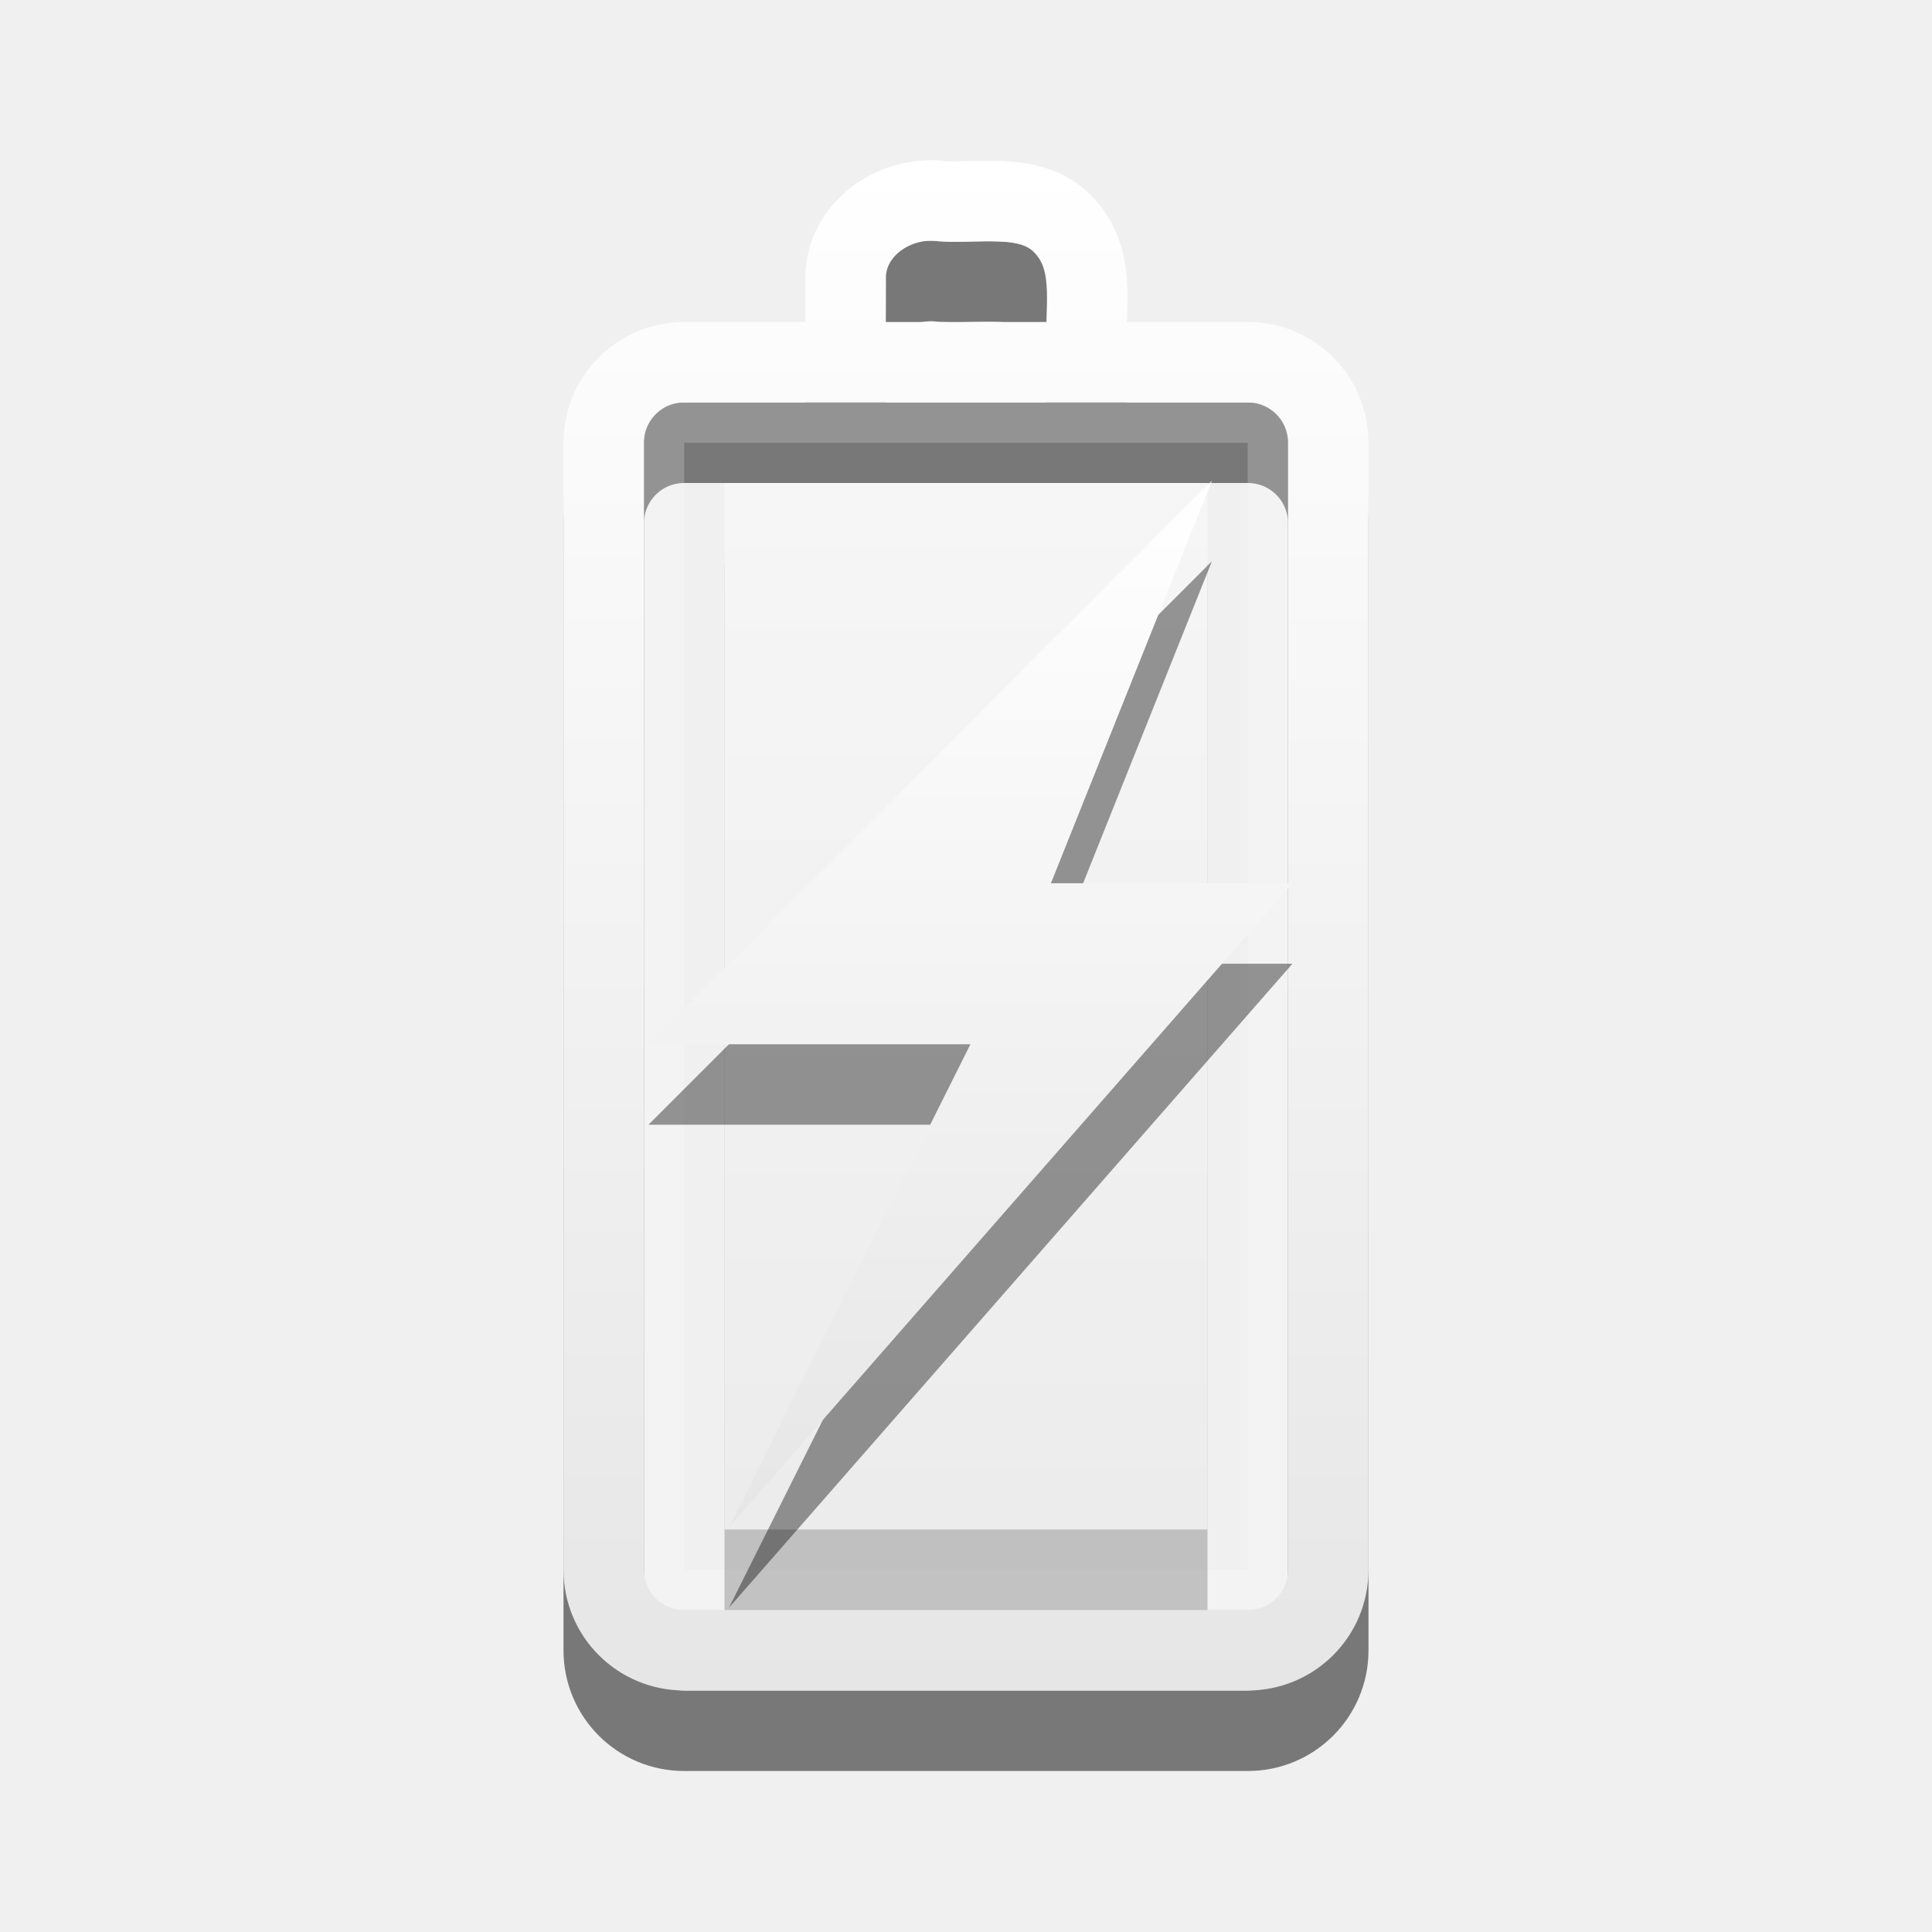
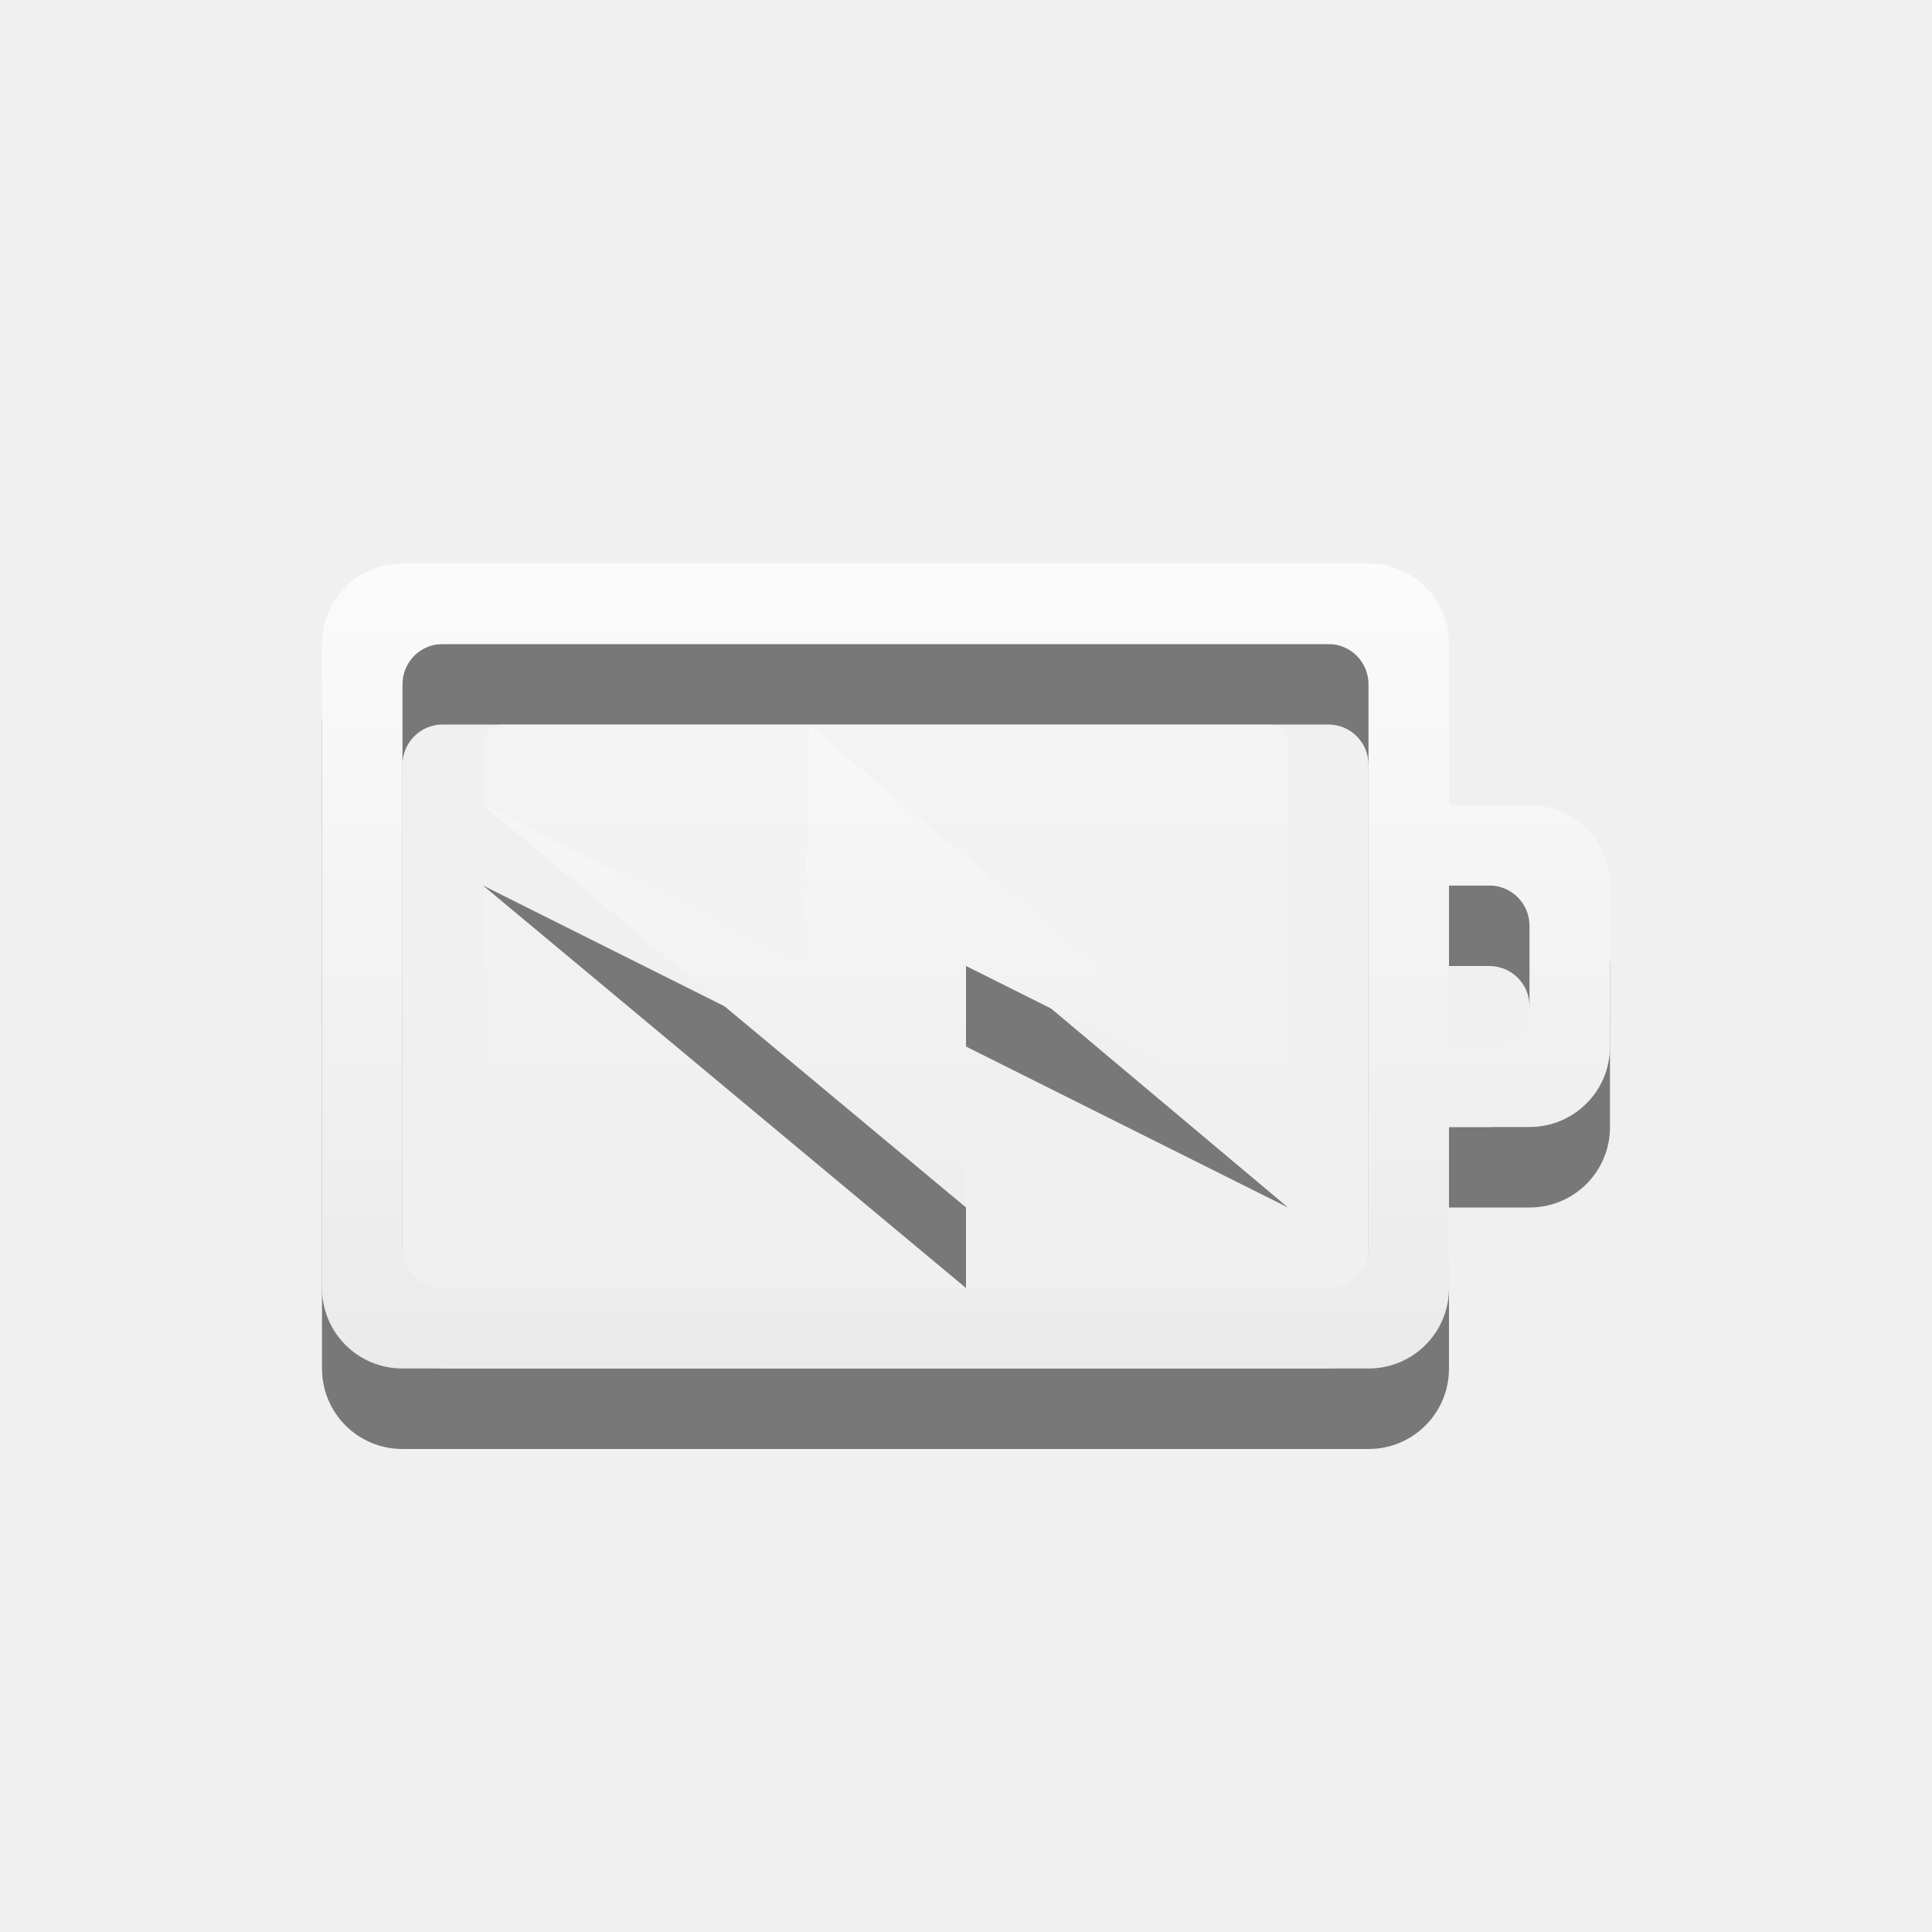
- <svg xmlns="http://www.w3.org/2000/svg" xmlns:xlink="http://www.w3.org/1999/xlink" version="1.1" width="24" height="24" id="svg3887">
-   <defs id="defs3889">
+ <svg xmlns="http://www.w3.org/2000/svg" xmlns:xlink="http://www.w3.org/1999/xlink" version="1.1" width="24" height="24" id="svg3004">
+   <defs id="defs3006">
+     <linearGradient x1="51.78" y1="7.258" x2="51.78" y2="31.112" id="linearGradient2836" xlink:href="#linearGradient3678" gradientUnits="userSpaceOnUse" gradientTransform="matrix(0.4101105,0,0,0.5452071,9.302961,2.082254)" />
    <linearGradient id="linearGradient3678">
-       <stop style="stop-color:#ffffff;stop-opacity:1;" offset="0" id="stop3680" />
-       <stop style="stop-color:#e6e6e6;stop-opacity:1;" offset="1" id="stop3682" />
+       <stop id="stop3680" offset="0" style="stop-color:#ffffff;stop-opacity:1;" />
+       <stop id="stop3682" offset="1" style="stop-color:#e6e6e6;stop-opacity:1;" />
    </linearGradient>
-     <linearGradient xlink:href="#linearGradient3678" id="linearGradient2865" gradientUnits="userSpaceOnUse" gradientTransform="matrix(0.4101105,0,0,0.5452071,-8.798734,2.043118)" x1="51.78" y1="7.258" x2="51.78" y2="31.112" />
-     <linearGradient xlink:href="#linearGradient3678" id="linearGradient2872" gradientUnits="userSpaceOnUse" x1="12" y1="1.99" x2="12" y2="21" />
-     <linearGradient xlink:href="#linearGradient3678" id="linearGradient3648" gradientUnits="userSpaceOnUse" gradientTransform="matrix(0.4101105,0,0,0.5452071,-9.798735,-4.956883)" x1="51.78" y1="7.258" x2="51.78" y2="31.112" />
+     <linearGradient x1="51.78" y1="7.258" x2="51.78" y2="31.112" id="linearGradient2852" xlink:href="#linearGradient3678" gradientUnits="userSpaceOnUse" gradientTransform="matrix(0.4101105,0,0,0.3355121,-9.798735,7.564995)" />
+     <linearGradient id="linearGradient3778">
+       <stop id="stop3780" offset="0" style="stop-color:#ffffff;stop-opacity:1;" />
+       <stop id="stop3782" offset="1" style="stop-color:#e6e6e6;stop-opacity:1;" />
+     </linearGradient>
+     <linearGradient x1="12" y1="1.99" x2="12" y2="21" id="linearGradient2843" xlink:href="#linearGradient3678" gradientUnits="userSpaceOnUse" gradientTransform="translate(18.10169,0.0391365)" />
+     <linearGradient id="linearGradient3785">
+       <stop id="stop3787" offset="0" style="stop-color:#ffffff;stop-opacity:1;" />
+       <stop id="stop3789" offset="1" style="stop-color:#e6e6e6;stop-opacity:1;" />
+     </linearGradient>
+     <linearGradient xlink:href="#linearGradient3785" id="linearGradient3813" x1="3" y1="5" x2="19" y2="5" gradientUnits="userSpaceOnUse" />
+     <linearGradient xlink:href="#linearGradient3785" id="linearGradient3815" gradientUnits="userSpaceOnUse" x1="10.797" y1="-3.136" x2="10.797" y2="13.476" />
+     <linearGradient xlink:href="#linearGradient3785" id="linearGradient3997" x1="9.915" y1="-2.39" x2="9.915" y2="12.538" gradientUnits="userSpaceOnUse" />
+     <linearGradient xlink:href="#linearGradient3785" id="linearGradient4009" x1="10.915" y1="4.61" x2="10.915" y2="19.538" gradientUnits="userSpaceOnUse" />
+     <linearGradient xlink:href="#linearGradient3785" id="linearGradient4011" gradientUnits="userSpaceOnUse" x1="9.915" y1="-2.39" x2="9.915" y2="12.538" />
+     <linearGradient xlink:href="#linearGradient3785" id="linearGradient4070" x1="11.085" y1="5.22" x2="11.085" y2="20" gradientUnits="userSpaceOnUse" />
+     <linearGradient xlink:href="#linearGradient3785" id="linearGradient4091" gradientUnits="userSpaceOnUse" x1="11.085" y1="5.22" x2="11.085" y2="20" />
+     <linearGradient xlink:href="#linearGradient3785" id="linearGradient4094" gradientUnits="userSpaceOnUse" x1="11.085" y1="5.22" x2="11.085" y2="20" />
  </defs>
-   <path style="opacity:0.5;fill:none;stroke:#000000;stroke-width:1;stroke-linecap:round;stroke-linejoin:miter;stroke-miterlimit:4;stroke-opacity:1;stroke-dashoffset:0;marker:none;visibility:visible;display:inline;overflow:visible;enable-background:accumulate" id="path3208-6" d="m 7.5,20.5 0,-14 c 0,-0.554 0.446,-1 1,-1 l 7,0 c 0.554,0 1,0.446 1,1 L 16.5,20.5 c 0,0.554 -0.446,1 -1,1 l -7,0 c -0.554,0 -1,-0.446 -1,-1 z M 10.503,5.382 c 7e-4,-0.328 0.002,-0.656 0.003,-0.984 0.041,-0.598 0.65,-0.977 1.212,-0.897 0.533,0.023 1.177,-0.124 1.555,0.363 0.351,0.438 0.191,1.021 0.228,1.537" />
-   <rect style="opacity:0.2;fill:none;stroke:#ffffff;stroke-width:0.5;stroke-linecap:round;stroke-linejoin:miter;stroke-miterlimit:4;stroke-opacity:1;stroke-dasharray:none;stroke-dashoffset:0;marker:none;visibility:visible;display:inline;overflow:visible;enable-background:accumulate" id="rect3236-1" transform="matrix(0,-1,1,0,0,0)" y="8.25" x="-19.75" ry="0.25" rx="0.25" height="7.5" width="14.5" />
-   <path style="fill:none;stroke:url(#linearGradient2872);stroke-width:1;stroke-linecap:round;stroke-linejoin:miter;stroke-miterlimit:4;stroke-opacity:1;stroke-dashoffset:0;marker:none;visibility:visible;display:inline;overflow:visible;enable-background:accumulate" id="rect2442-9" d="m 7.5,19.5 0,-14 c 0,-0.554 0.446,-1 1,-1 l 7,0 c 0.554,0 1,0.446 1,1 L 16.5,19.5 c 0,0.554 -0.446,1 -1,1 l -7,0 c -0.554,0 -1,-0.446 -1,-1 z M 10.503,4.382 c 7e-4,-0.328 0.002,-0.656 0.003,-0.984 0.041,-0.598 0.65,-0.977 1.212,-0.897 0.533,0.023 1.177,-0.124 1.555,0.363 0.351,0.438 0.191,1.021 0.228,1.537" />
-   <g style="opacity:0.4" id="g3611" transform="translate(1,7)">
-     <rect style="opacity:0.5;color:#000000;fill:#000000;fill-opacity:1;fill-rule:nonzero;stroke:none;stroke-width:1;marker:none;visibility:visible;display:inline;overflow:visible;enable-background:accumulate" id="rect3965-9" y="0" x="8" ry="0" rx="0.25" height="13" width="6" />
-     <rect style="color:#000000;fill:url(#linearGradient3648);fill-opacity:1;fill-rule:nonzero;stroke:none;stroke-width:1;marker:none;visibility:visible;display:inline;overflow:visible;enable-background:accumulate" id="rect3965" y="-1" x="8" ry="0" rx="0.25" height="13" width="6" />
+   <g style="opacity:0.5;color:#bebebe;fill:#000000;fill-opacity:1;fill-rule:nonzero;stroke-width:1;stroke-linecap:butt;stroke-linejoin:miter;stroke-miterlimit:4;stroke-opacity:1;stroke-dasharray:none;stroke-dashoffset:0;marker:none;visibility:visible;display:inline;overflow:visible;enable-background:accumulate" id="g4030" transform="translate(1,8)">
+     <path style="color:#bebebe;fill:#000000;fill-opacity:1;fill-rule:nonzero;stroke:none;stroke-width:1;marker:none;visibility:visible;display:inline;overflow:visible;enable-background:accumulate" id="path4032" d="M 4,0 C 3.446,0 3,0.446 3,1 l 0,8 c 0,0.554 0.446,1 1,1 l 12,0 c 0.554,0 1,-0.446 1,-1 l 0,-2 1,0 c 0.554,0 1,-0.446 1,-1 L 19,4 C 19,3.446 18.554,3 18,3 L 17,3 17,1 C 17,0.446 16.554,0 16,0 z m 0.5,1 11,0 C 15.777,1 16,1.223 16,1.5 l 0,7 C 16,8.777 15.777,9 15.5,9 L 4.5,9 C 4.223,9 4,8.777 4,8.5 l 0,-7 C 4,1.223 4.223,1 4.5,1 z M 17,4 17.5,4 C 17.777,4 18,4.223 18,4.5 l 0,1 C 18,5.777 17.777,6 17.5,6 L 17,6 z" />
  </g>
-   <path style="opacity:0.4;fill:#000000;fill-opacity:1;fill-rule:nonzero;stroke:none;stroke-width:1;marker:none;visibility:visible;display:inline;overflow:visible;enable-background:accumulate" id="path3172-0" d="m 15.055,6.972 -7,7 4,0 -3,6 7,-8 -3,0 2,-5 z" />
-   <path style="fill:url(#linearGradient2865);fill-opacity:1;fill-rule:nonzero;stroke:none;stroke-width:1;marker:none;visibility:visible;display:inline;overflow:visible;enable-background:accumulate" id="path3172" d="m 15.055,5.972 -7,7 4,0 -3,6 7,-8 -3,0 2,-5 z" />
+   <g transform="translate(1,7)" id="layer1" style="color:#bebebe;fill:url(#linearGradient4011);fill-opacity:1;fill-rule:nonzero;stroke-width:1;stroke-linecap:butt;stroke-linejoin:miter;stroke-miterlimit:4;stroke-opacity:1;stroke-dasharray:none;stroke-dashoffset:0;marker:none;visibility:visible;display:inline;overflow:visible;enable-background:accumulate">
+     <path d="M 4,0 C 3.446,0 3,0.446 3,1 l 0,8 c 0,0.554 0.446,1 1,1 l 12,0 c 0.554,0 1,-0.446 1,-1 l 0,-2 1,0 c 0.554,0 1,-0.446 1,-1 L 19,4 C 19,3.446 18.554,3 18,3 L 17,3 17,1 C 17,0.446 16.554,0 16,0 z m 0.5,1 11,0 C 15.777,1 16,1.223 16,1.5 l 0,7 C 16,8.777 15.777,9 15.5,9 L 4.5,9 C 4.223,9 4,8.777 4,8.5 l 0,-7 C 4,1.223 4.223,1 4.5,1 z M 17,4 17.5,4 C 17.777,4 18,4.223 18,4.5 l 0,1 C 18,5.777 17.777,6 17.5,6 L 17,6 z" id="rect3206" style="color:#bebebe;fill:url(#linearGradient3997);fill-opacity:1.0;fill-rule:nonzero;stroke:none;stroke-width:1;marker:none;visibility:visible;display:inline;overflow:visible;enable-background:accumulate" />
+   </g>
+   <path d="M 6.25,9 C 6.112,9 6,9.111 6,9.25 l 0,0.75 4,3 0.062,-3 C 12.02,11.365 16,14 16,14 L 16,9.25 C 16,9.111 15.889,9 15.75,9 z M 15.906,14.938 12,13 l 0,2 3.75,0 c 0.059,0 0.114,-0.029 0.156,-0.062 z M 6,11 6,14.75 C 6,14.889 6.112,15 6.25,15 l 4.562,0 z" id="rect3085" style="opacity:0.4;color:#bebebe;fill:url(#linearGradient4094);fill-opacity:1;fill-rule:nonzero;stroke:none;stroke-width:1;marker:none;visibility:visible;display:inline;overflow:visible;enable-background:accumulate" />
+   <path style="color:#bebebe;fill:#000000;fill-opacity:1;fill-rule:nonzero;stroke:none;stroke-width:1;marker:none;visibility:visible;display:inline;overflow:visible;enable-background:accumulate;opacity:0.5" id="path4080" d="M 16,15 10.047,10 10,13 6,11 l 6,5 0,-3 z" />
+   <path d="M 16,14 10.047,9 10,12 6,10 l 6,5 0,-3 z" id="path3172" style="color:#bebebe;fill:url(#linearGradient4009);fill-opacity:1.0;fill-rule:nonzero;stroke:none;stroke-width:1;marker:none;visibility:visible;display:inline;overflow:visible;enable-background:accumulate" />
</svg>
